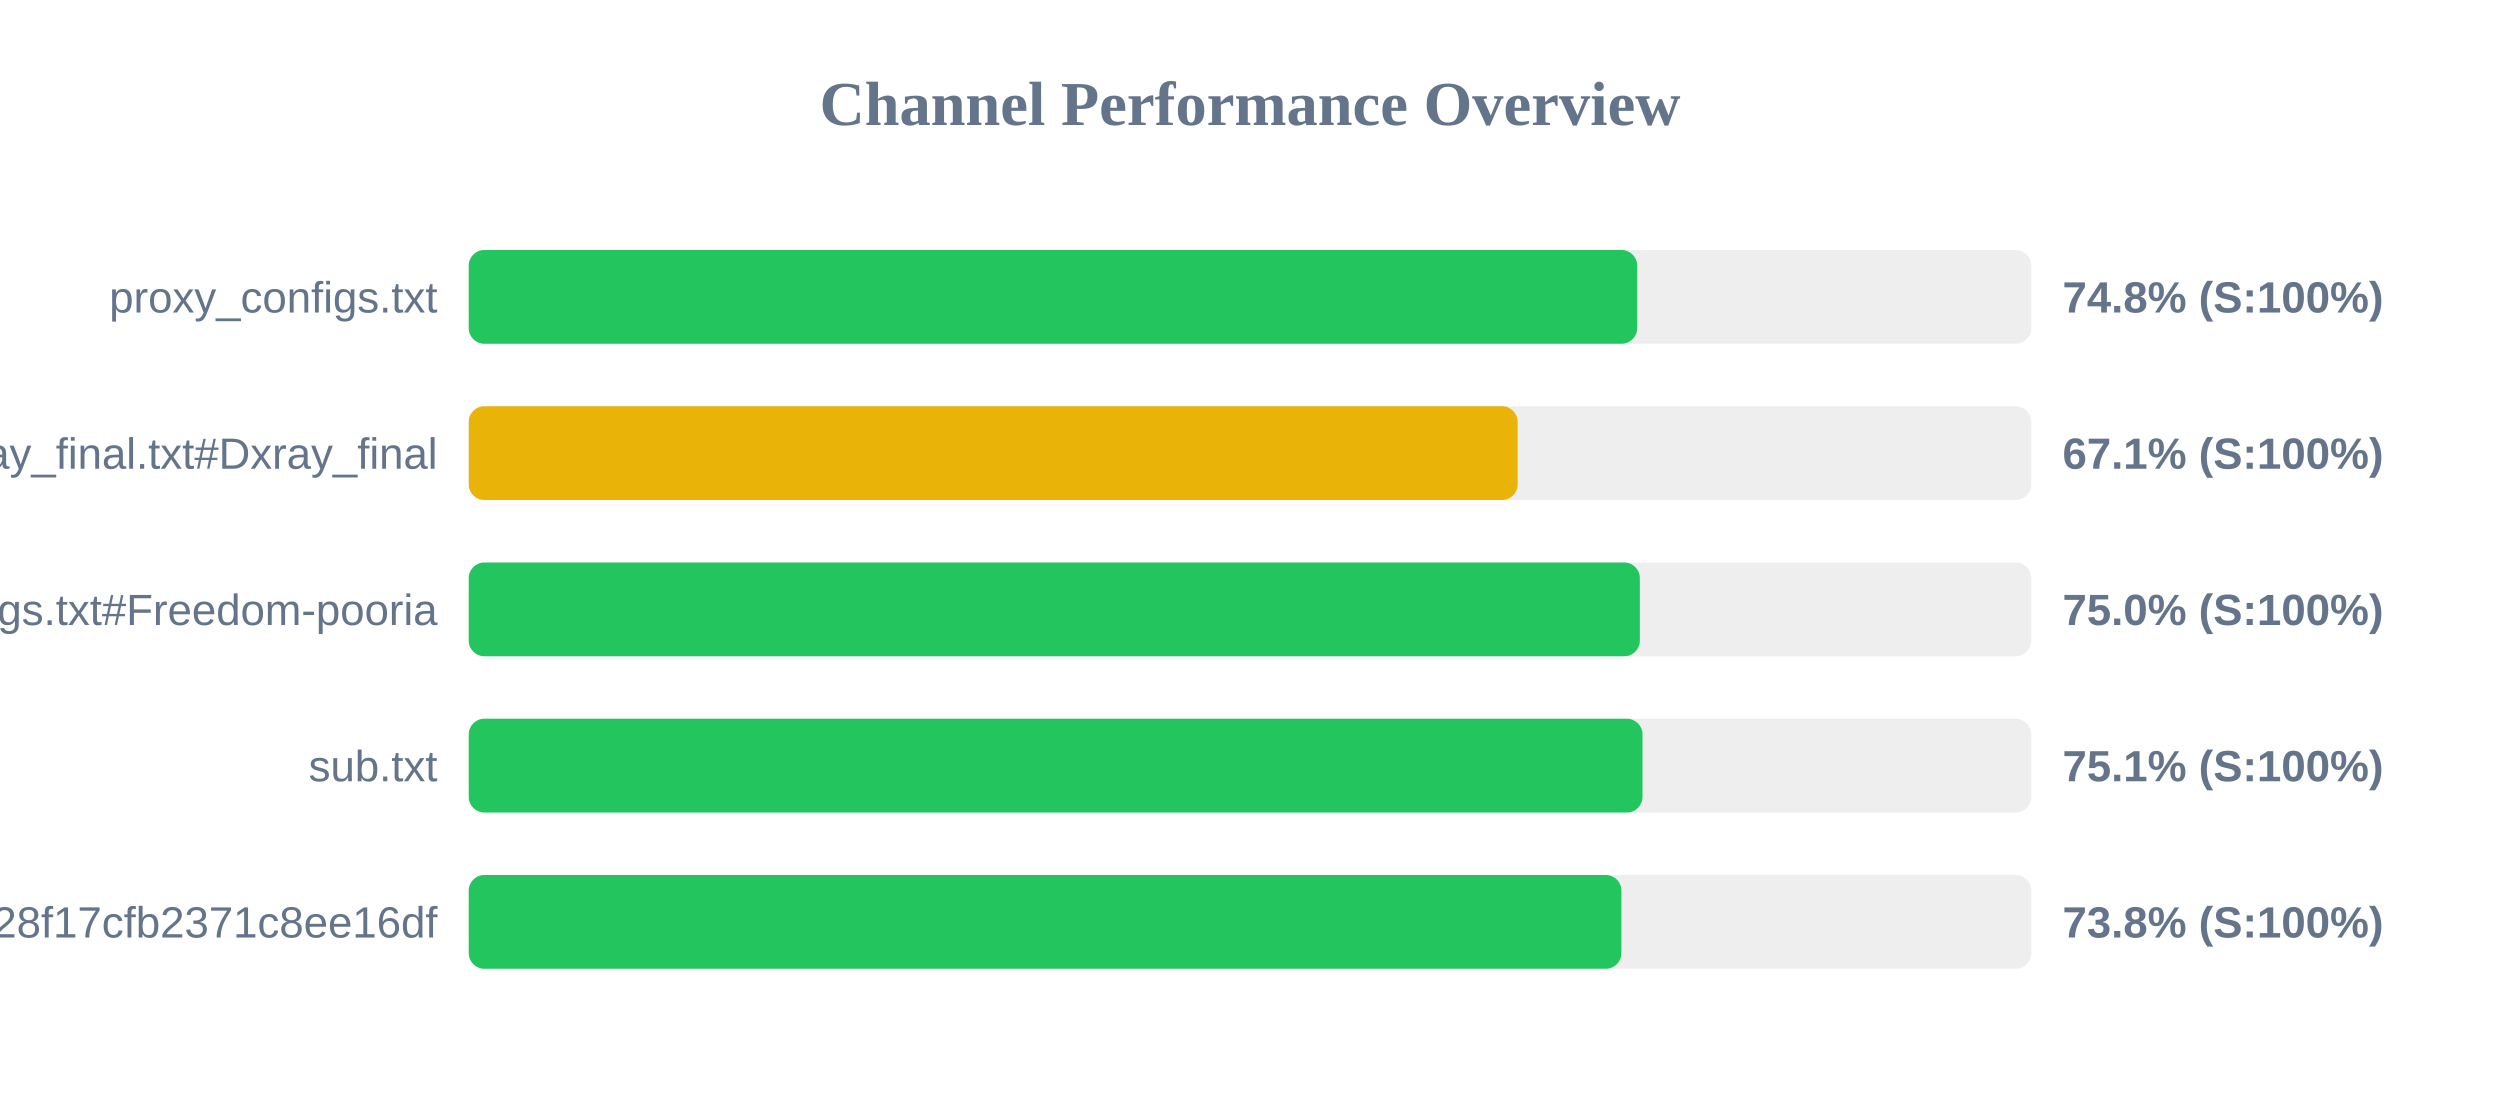
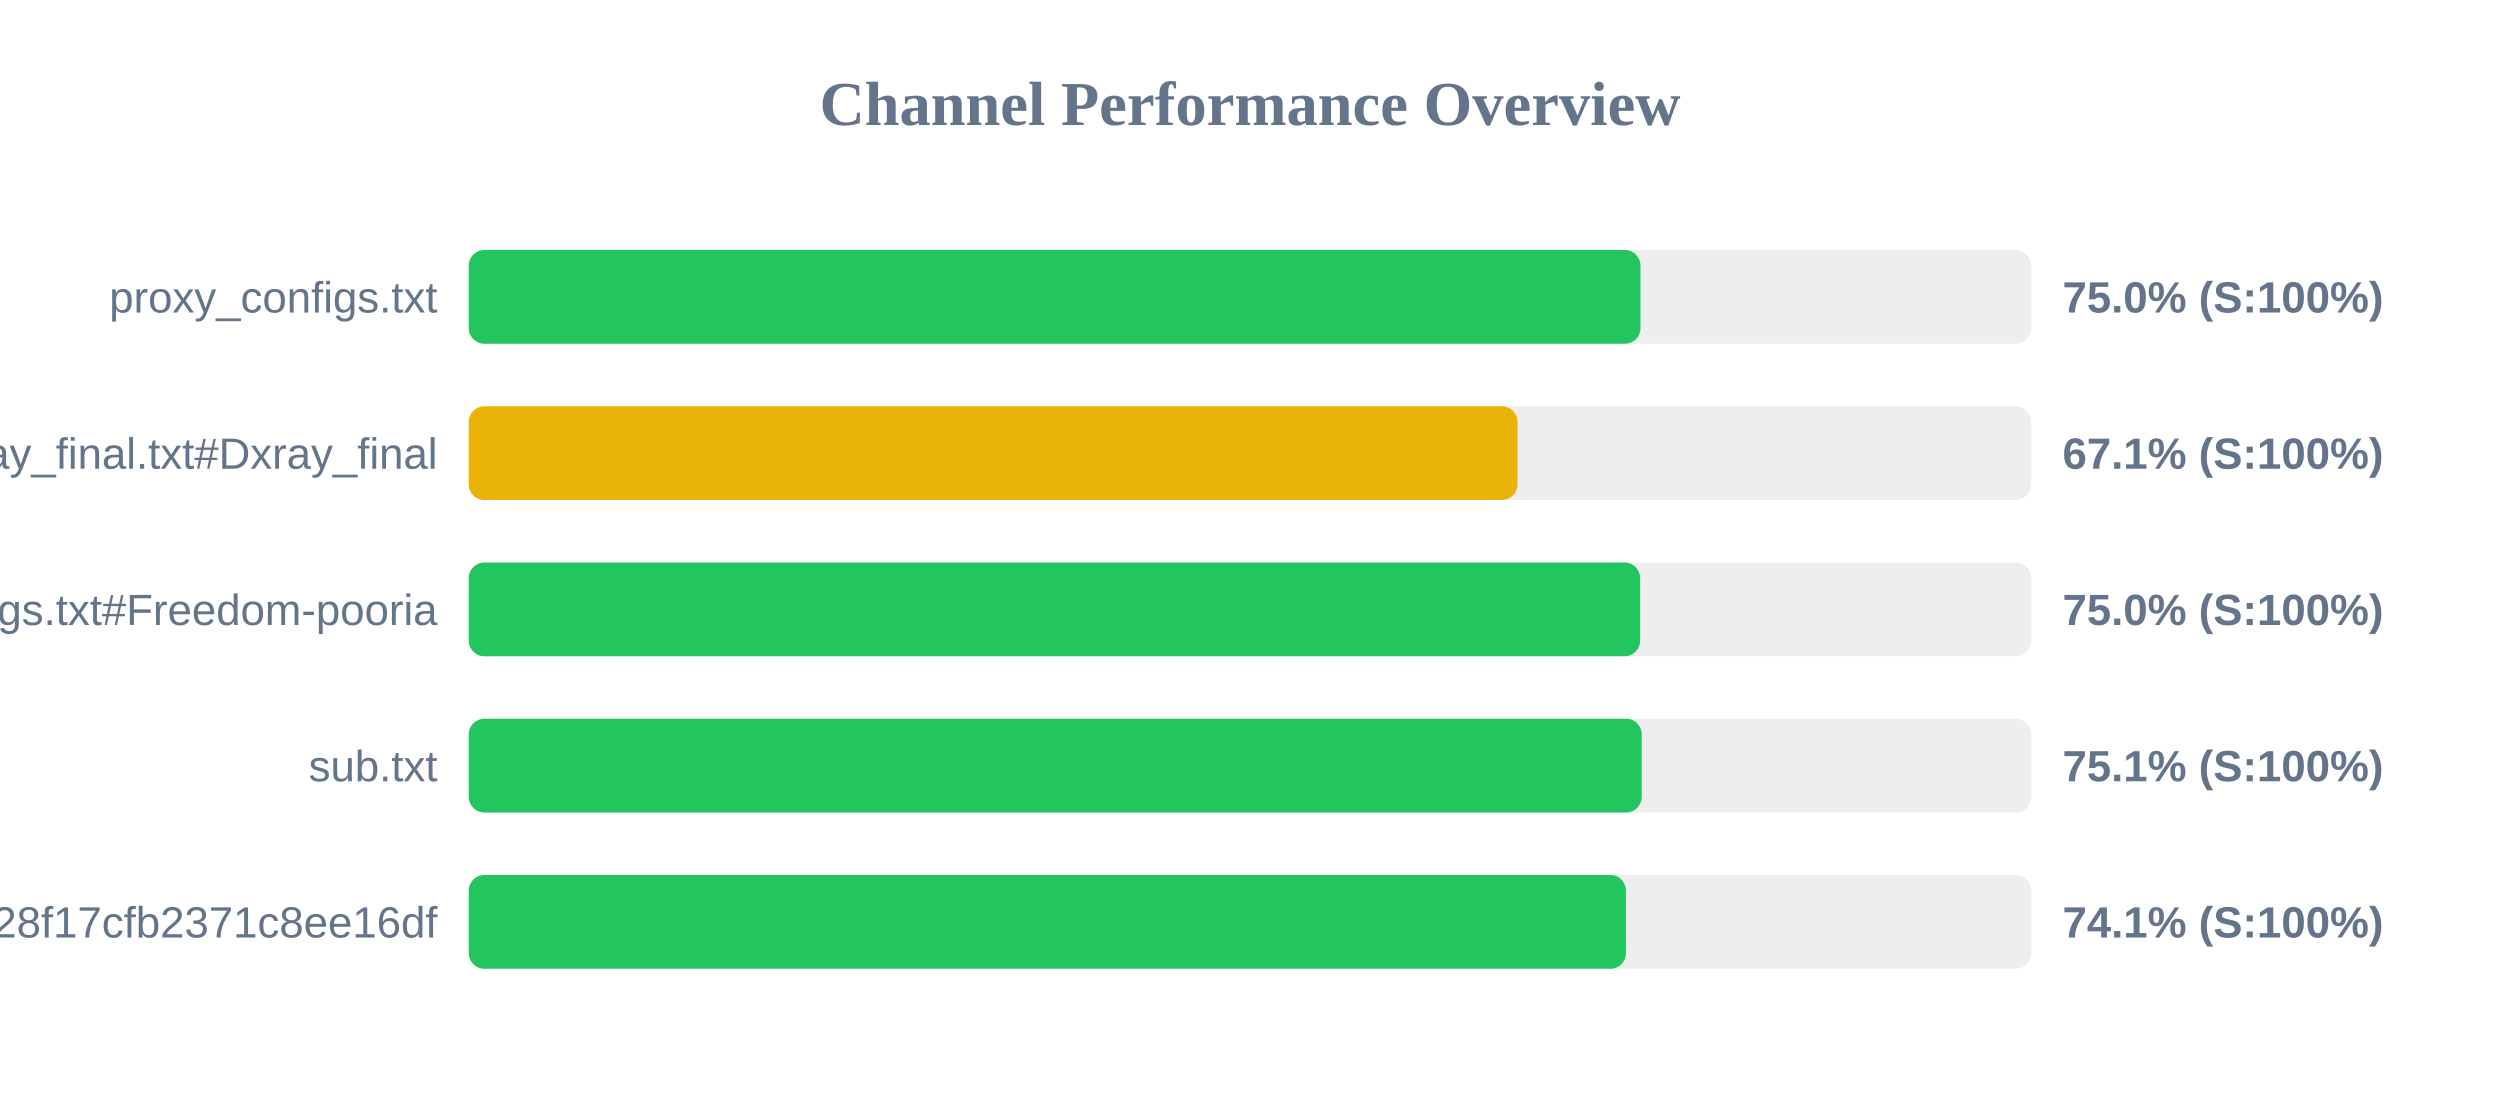
<svg xmlns="http://www.w3.org/2000/svg" width="800" height="350" version="1.1">
  <style>
        .row { font: 14px Arial; fill: #64748b; }
        .score { font: bold 14px Arial; fill: #64748b; }
    </style>
  <text x="400" y="40" text-anchor="middle" font-size="20px" font-weight="bold" fill="#64748b">Channel Performance Overview</text>
  <rect x="150" y="80" width="500" height="30" fill="#eee" rx="5" />
-   <rect x="150" y="80" width="373.9" height="30" fill="#22c55e" rx="5" />
+   <rect x="150" y="80" width="374.95" height="30" fill="#22c55e" rx="5" />
  <text x="140" y="100" text-anchor="end" class="row">proxy_configs.txt</text>
-   <text x="660" y="100" text-anchor="start" class="score">74.8% (S:100%)</text>
+   <text x="660" y="100" text-anchor="start" class="score">75.0% (S:100%)</text>
  <rect x="150" y="130" width="500" height="30" fill="#eee" rx="5" />
-   <rect x="150" y="130" width="335.65" height="30" fill="#eab308" rx="5" />
+   <rect x="150" y="130" width="335.6" height="30" fill="#eab308" rx="5" />
  <text x="140" y="150" text-anchor="end" class="row">xray_final.txt#Dxray_final</text>
  <text x="660" y="150" text-anchor="start" class="score">67.1% (S:100%)</text>
  <rect x="150" y="180" width="500" height="30" fill="#eee" rx="5" />
-   <rect x="150" y="180" width="374.75" height="30" fill="#22c55e" rx="5" />
+   <rect x="150" y="180" width="374.85" height="30" fill="#22c55e" rx="5" />
  <text x="140" y="200" text-anchor="end" class="row">v2ray_configs.txt#Freedom-pooria</text>
  <text x="660" y="200" text-anchor="start" class="score">75.0% (S:100%)</text>
  <rect x="150" y="230" width="500" height="30" fill="#eee" rx="5" />
-   <rect x="150" y="230" width="375.6" height="30" fill="#22c55e" rx="5" />
+   <rect x="150" y="230" width="375.35" height="30" fill="#22c55e" rx="5" />
  <text x="140" y="250" text-anchor="end" class="row">sub.txt</text>
  <text x="660" y="250" text-anchor="start" class="score">75.1% (S:100%)</text>
  <rect x="150" y="280" width="500" height="30" fill="#eee" rx="5" />
-   <rect x="150" y="280" width="368.85" height="30" fill="#22c55e" rx="5" />
+   <rect x="150" y="280" width="370.3" height="30" fill="#22c55e" rx="5" />
  <text x="140" y="300" text-anchor="end" class="row">?token=fedfed7b41b828f17cfb2371c8ee16df</text>
-   <text x="660" y="300" text-anchor="start" class="score">73.8% (S:100%)</text>
+   <text x="660" y="300" text-anchor="start" class="score">74.1% (S:100%)</text>
</svg>
